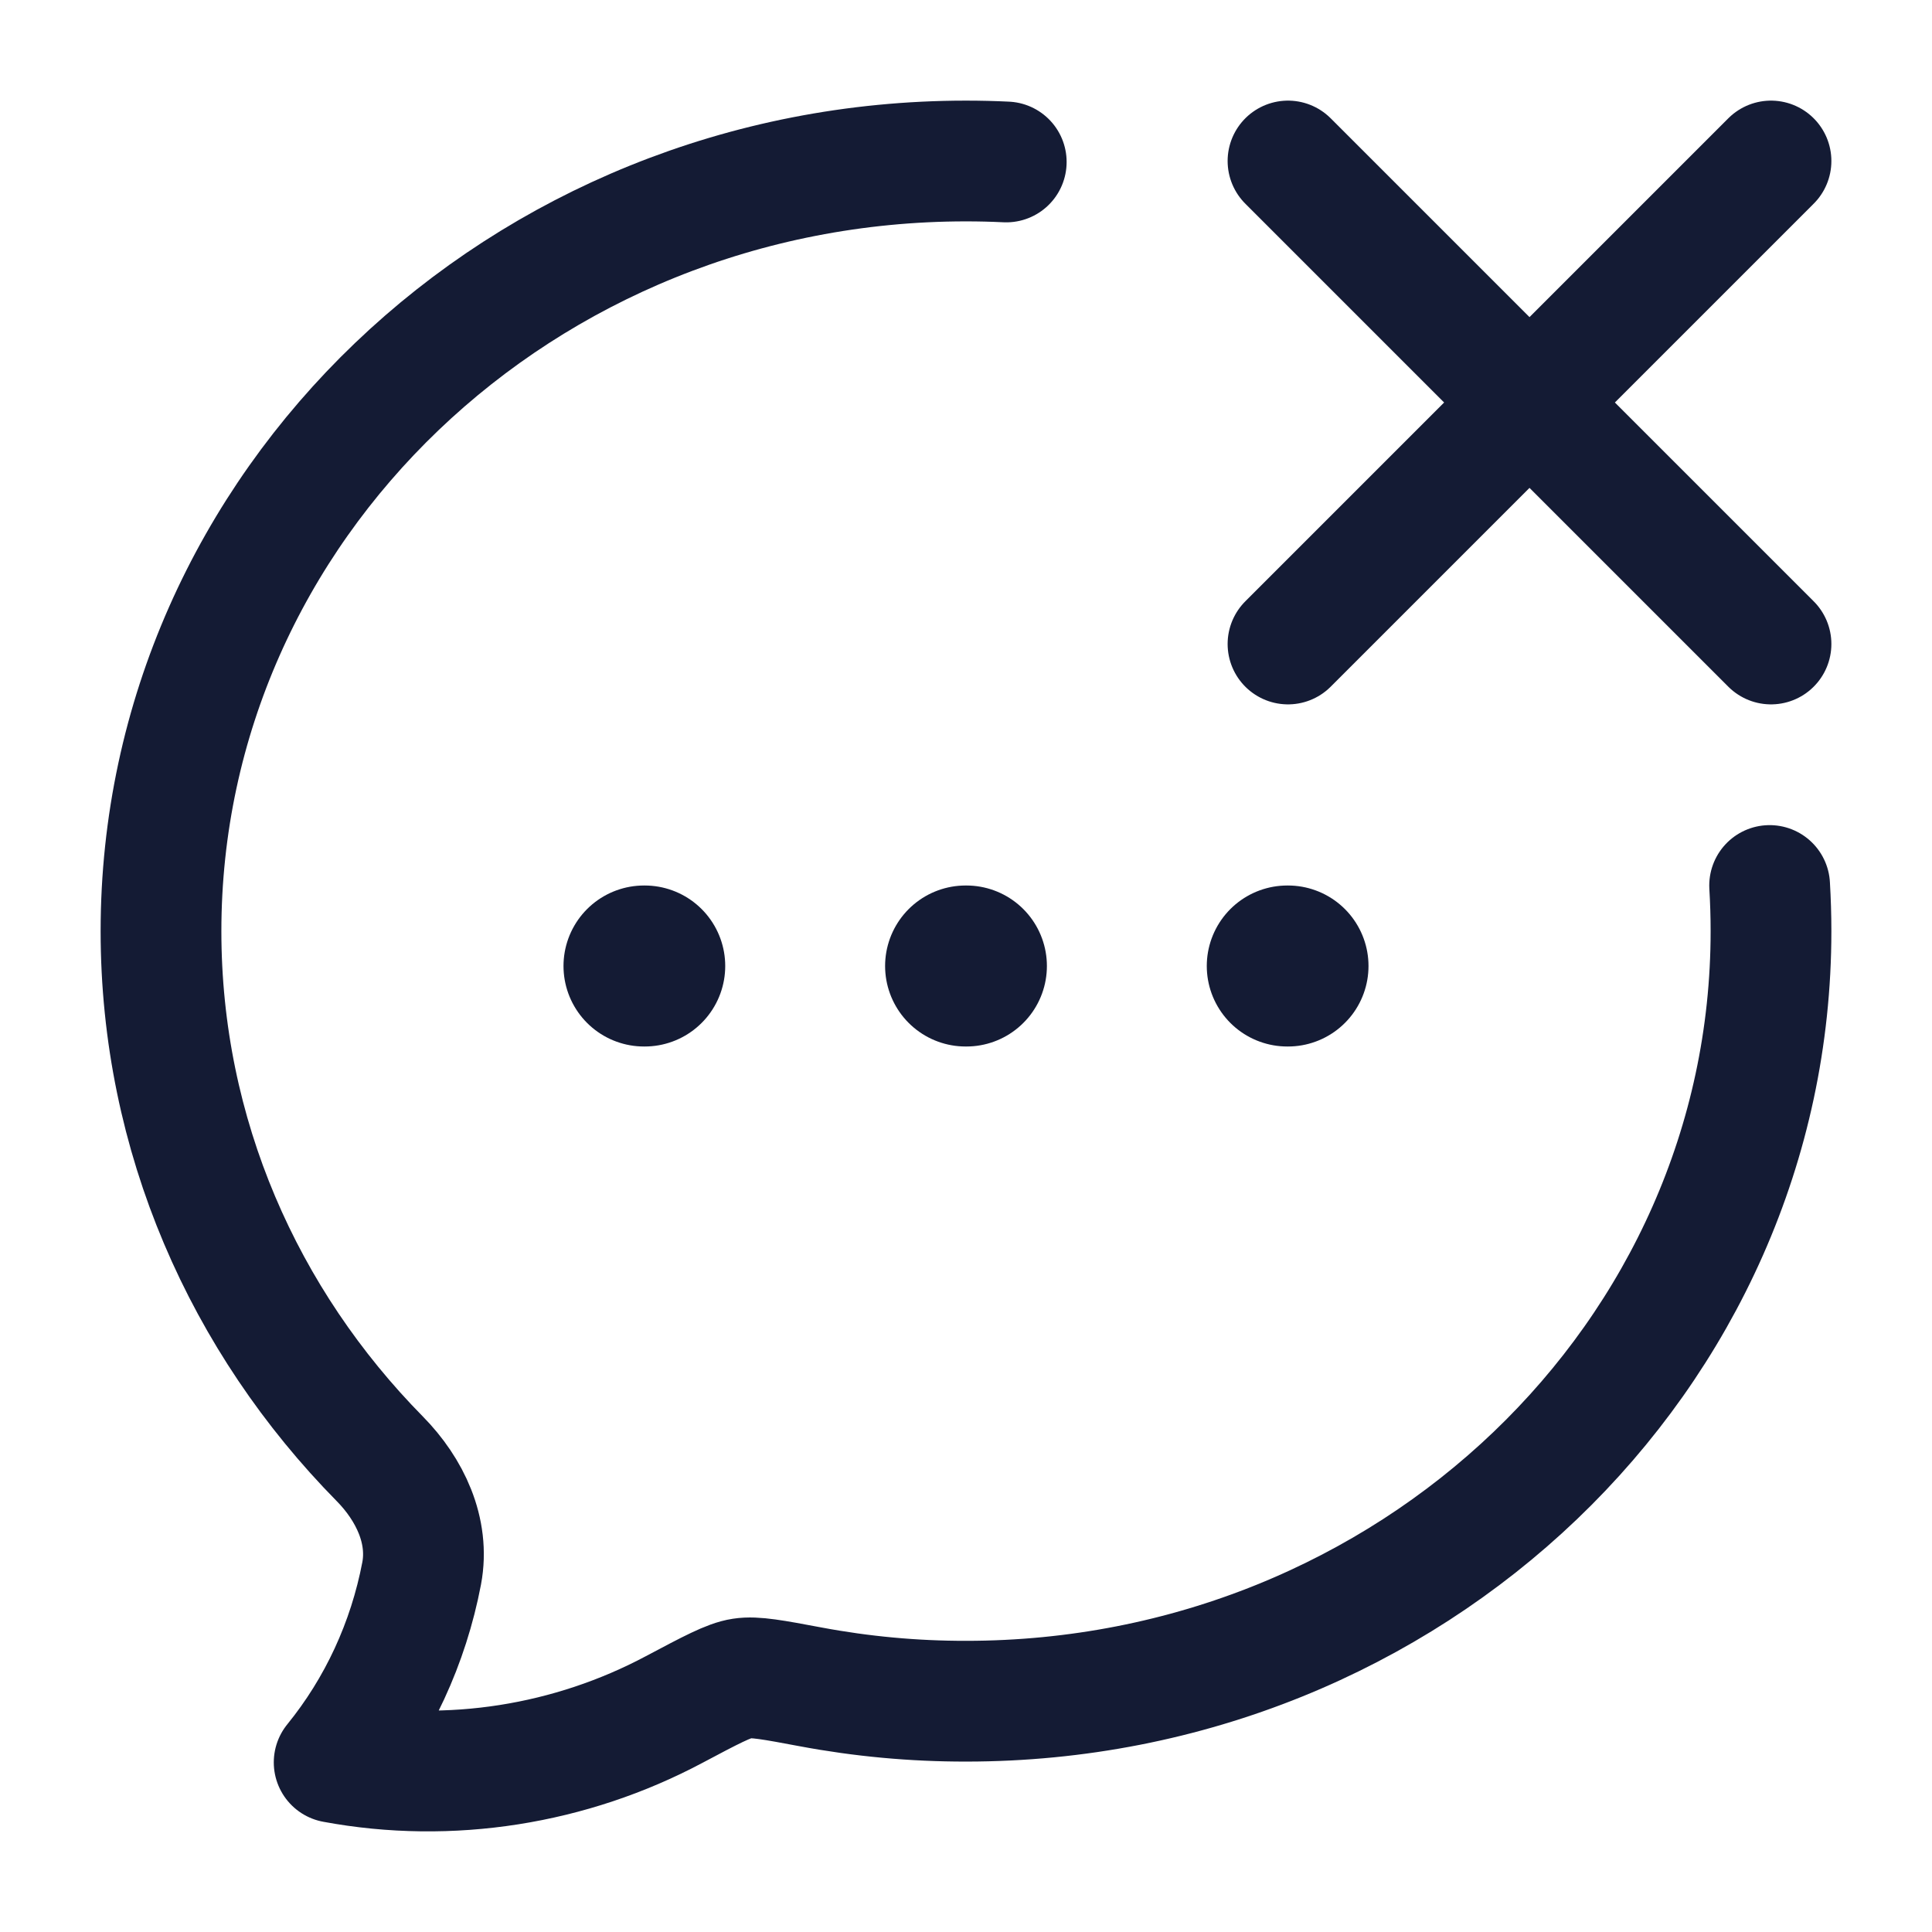
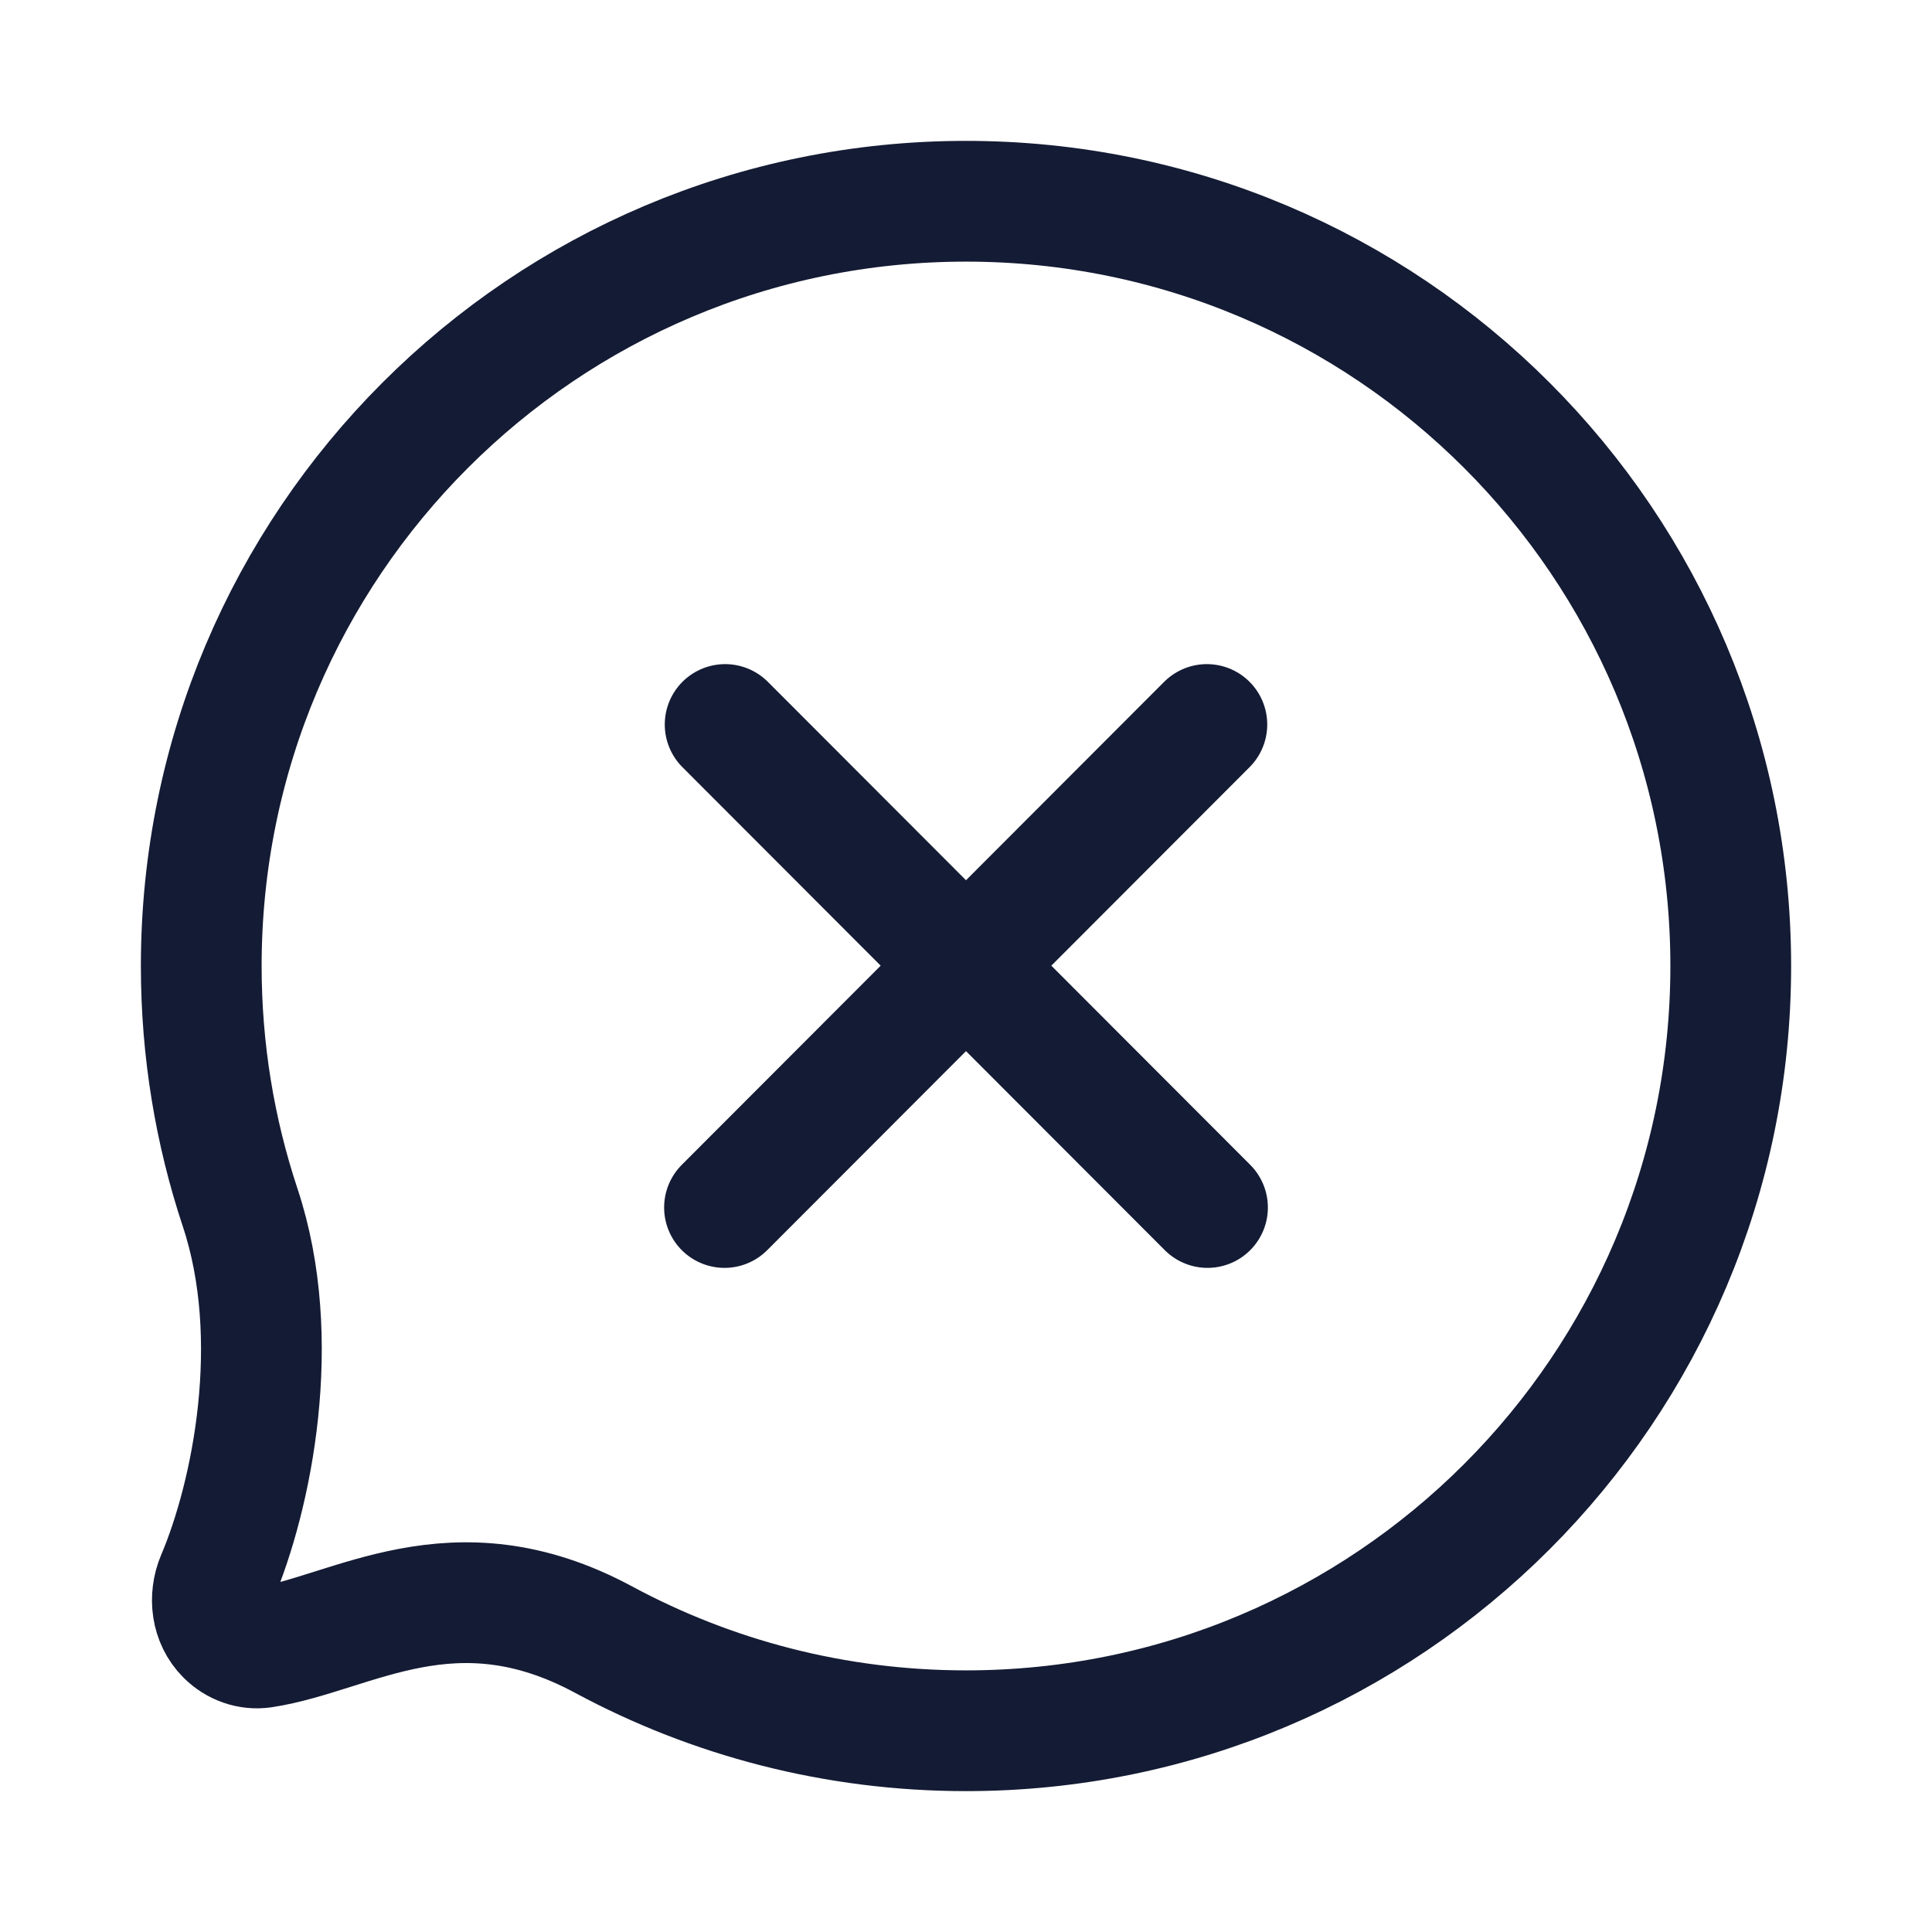
<svg xmlns="http://www.w3.org/2000/svg" width="24" height="24" viewBox="0 0 24 24" fill="none">
-   <path d="M12.5 2.012C12.334 2.004 12.168 2 12 2C6.478 2 2 6.284 2 11.567C2 14.105 3.033 16.412 4.719 18.123C5.09 18.5 5.338 19.015 5.238 19.545C5.073 20.411 4.699 21.219 4.151 21.893C5.592 22.161 7.09 21.92 8.375 21.236C8.829 20.995 9.056 20.874 9.217 20.85C9.377 20.825 9.606 20.868 10.065 20.954C10.703 21.074 11.351 21.134 12 21.133C17.522 21.133 22 16.85 22 11.567C22 11.377 21.994 11.188 21.983 11" stroke="#141B34" stroke-width="1.5" stroke-linecap="round" stroke-linejoin="round" />
-   <path d="M16 2L19 5M19 5L22 8M19 5L22 2M19 5L16 8" stroke="#141B34" stroke-width="1.5" stroke-linecap="round" stroke-linejoin="round" />
-   <path d="M11.995 12H12.005M15.991 12H16M8 12H8.009" stroke="#141B34" stroke-width="2" stroke-linecap="round" stroke-linejoin="round" />
+   <path d="M21.5 12C21.5 17.247 17.247 21.5 12 21.5C10.372 21.5 8.839 21.09 7.5 20.369C5.632 19.362 4.375 20.298 3.266 20.466C3.098 20.491 2.93 20.43 2.81 20.31C2.627 20.127 2.593 19.845 2.693 19.607C3.129 18.582 3.528 16.638 2.983 15C2.67 14.057 2.5 13.048 2.5 12C2.5 6.753 6.753 2.5 12 2.5C17.247 2.5 21.5 6.753 21.5 12Z" stroke="#141B34" stroke-width="1.5" stroke-linecap="round" stroke-linejoin="round" />
+   <path d="M15 15L9.008 9M14.992 9L9 15" stroke="#141B34" stroke-width="1.5" stroke-linecap="round" stroke-linejoin="round" />
</svg>
